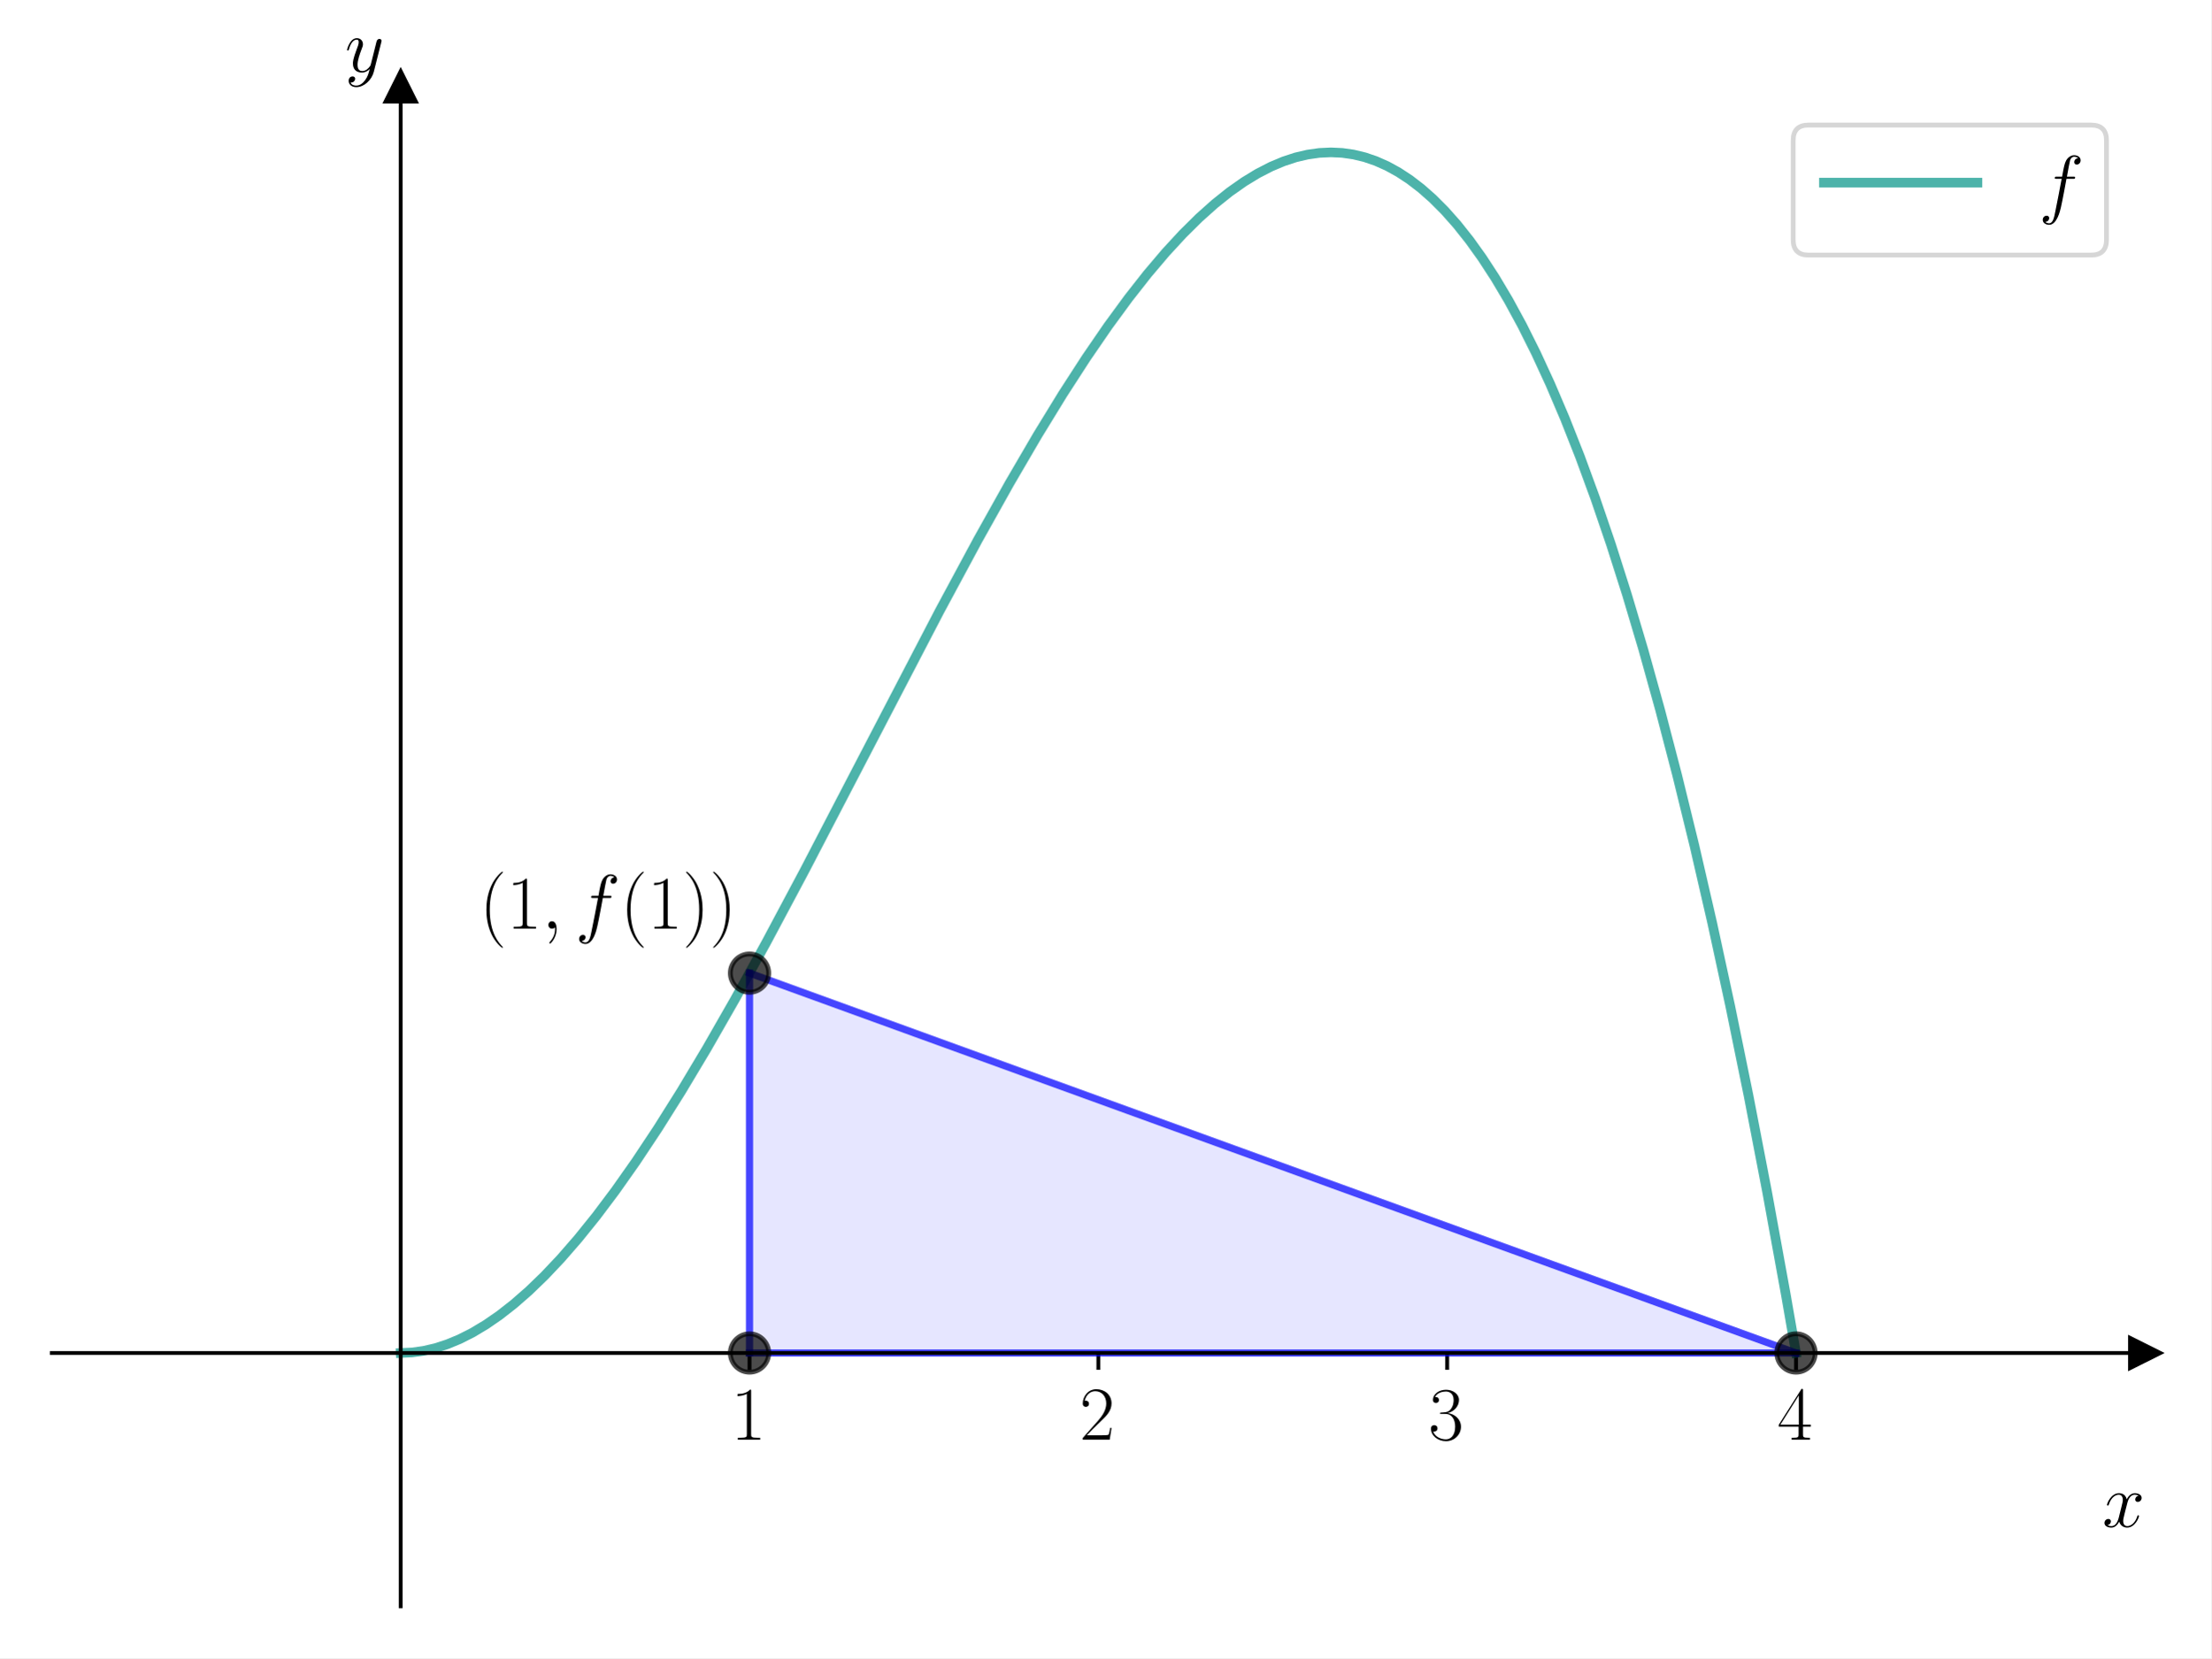
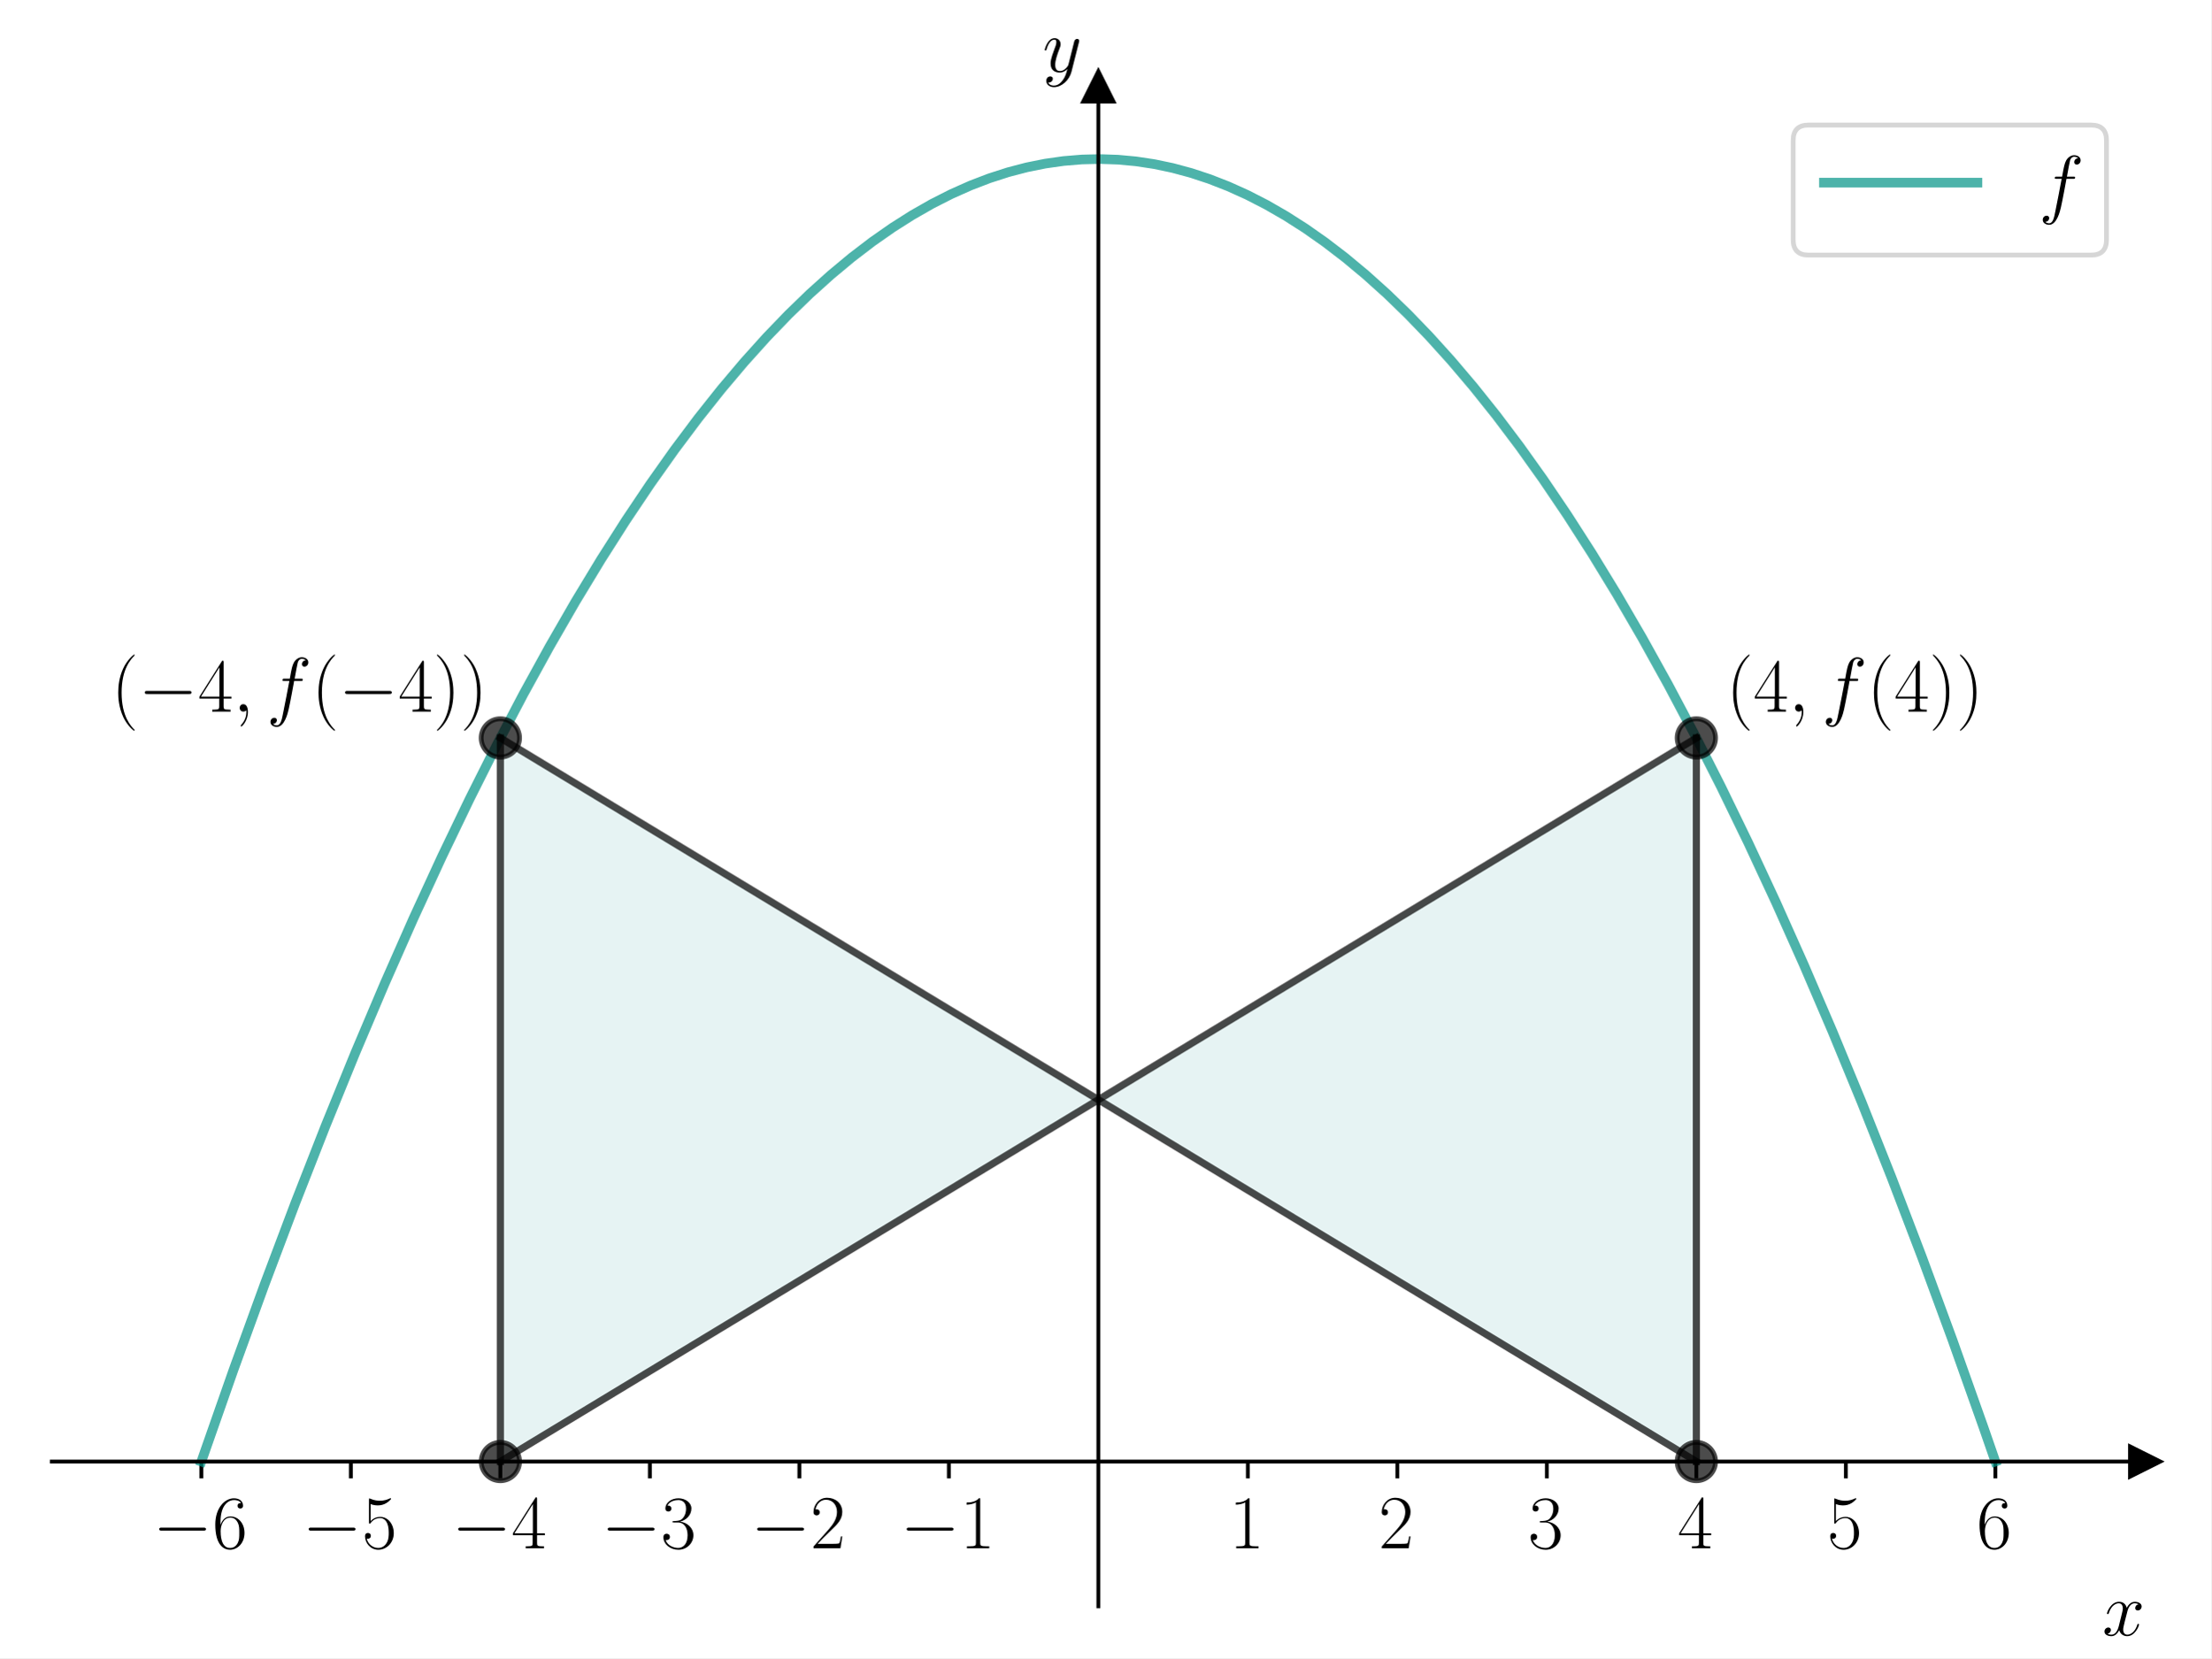
<svg xmlns="http://www.w3.org/2000/svg" xmlns:xlink="http://www.w3.org/1999/xlink" width="460.8pt" height="345.6pt" viewBox="0 0 460.8 345.6" version="1.1">
  <defs>
    <style type="text/css">*{stroke-linejoin: round; stroke-linecap: butt}</style>
  </defs>
  <g id="figure_1">
    <g id="patch_1">
      <path d="M 0 345.6  L 460.8 345.6  L 460.8 0  L 0 0  z " style="fill: #ffffff" />
    </g>
    <g id="axes_1">
      <g id="patch_2">
        <path d="M 10.8 334.8  L 447 334.8  L 447 18.065  L 10.8 18.065  z " style="fill: #ffffff" />
      </g>
      <g id="patch_3">
-         <path d="M 374.3 282.011  L 156.2 202.827  L 156.2 282.011  z " clip-path="url(#p8600a0af87)" style="fill: #0000ff; opacity: 0.1; stroke: #0000ff; stroke-linejoin: miter" />
+         <path d="M 104.271 304.635  L 104.271 153.808  L 353.529 304.635  L 353.529 153.808  z " clip-path="url(#p873cae3b61)" style="fill: #008080; opacity: 0.1; stroke: #008080; stroke-linejoin: miter" />
      </g>
      <g id="matplotlib.axis_1">
        <g id="xtick_1">
          <g id="line2d_1">
            <defs>
-               <path id="m947540eadf" d="M 0 0  L 0 3.5  " style="stroke: #000000; stroke-width: 0.8" />
+               <path id="md3749b6130" d="M 0 0  L 0 3.5  " style="stroke: #000000; stroke-width: 0.8" />
            </defs>
            <g>
-               <use xlink:href="#m947540eadf" x="156.2" y="282.011" style="stroke: #000000; stroke-width: 0.8" />
+               <use xlink:href="#md3749b6130" x="41.957" y="304.635" style="stroke: #000000; stroke-width: 0.8" />
            </g>
          </g>
          <g id="text_1">
-             <g transform="translate(152.298 300.0803) scale(0.16 -0.16)">
-               <defs>
-                 <path id="CMR17-31" d="M 1702 4058  C 1702 4192 1696 4192 1606 4192  C 1357 3916 979 3827 621 3827  C 602 3827 570 3827 563 3808  C 557 3795 557 3782 557 3648  C 755 3648 1088 3686 1344 3839  L 1344 461  C 1344 236 1331 160 781 160  L 589 160  L 589 0  C 896 0 1216 0 1523 0  C 1830 0 2150 0 2458 0  L 2458 160  L 2266 160  C 1715 160 1702 230 1702 458  L 1702 4058  z " transform="scale(0.015625)" />
-               </defs>
-               <use xlink:href="#CMR17-31" transform="scale(0.996264)" />
+             <g transform="translate(31.85615 322.7043) scale(0.16 -0.16)">
+               <defs>
+                 <path id="CMSY10-0" d="M 4218 1472  C 4326 1472 4442 1472 4442 1600  C 4442 1728 4326 1728 4218 1728  L 755 1728  C 646 1728 531 1728 531 1600  C 531 1472 646 1472 755 1472  L 4218 1472  z " transform="scale(0.015625)" />
+                 <path id="CMR17-36" d="M 678 2176  C 678 3690 1395 4032 1811 4032  C 1946 4032 2272 4009 2400 3776  C 2298 3776 2106 3776 2106 3553  C 2106 3381 2246 3323 2336 3323  C 2394 3323 2566 3348 2566 3560  C 2566 3954 2246 4179 1805 4179  C 1043 4179 243 3390 243 1984  C 243 253 966 -128 1478 -128  C 2099 -128 2688 427 2688 1283  C 2688 2081 2170 2662 1517 2662  C 1126 2662 838 2407 678 1960  L 678 2176  z M 1478 25  C 691 25 691 1200 691 1436  C 691 1896 909 2560 1504 2560  C 1613 2560 1926 2560 2138 2120  C 2253 1870 2253 1609 2253 1289  C 2253 944 2253 690 2118 434  C 1978 171 1773 25 1478 25  z " transform="scale(0.015625)" />
+               </defs>
+               <use xlink:href="#CMSY10-0" transform="scale(0.996264)" />
+               <use xlink:href="#CMR17-36" transform="translate(77.48747 0) scale(0.996264)" />
            </g>
          </g>
        </g>
        <g id="xtick_2">
          <g id="line2d_2">
            <g>
-               <use xlink:href="#m947540eadf" x="228.9" y="282.011" style="stroke: #000000; stroke-width: 0.8" />
+               <use xlink:href="#md3749b6130" x="73.114" y="304.635" style="stroke: #000000; stroke-width: 0.8" />
            </g>
          </g>
          <g id="text_2">
-             <g transform="translate(224.998 300.0803) scale(0.16 -0.16)">
-               <defs>
-                 <path id="CMR17-32" d="M 2669 989  L 2554 989  C 2490 536 2438 459 2413 420  C 2381 369 1920 369 1830 369  L 602 369  C 832 619 1280 1072 1824 1597  C 2214 1967 2669 2402 2669 3035  C 2669 3790 2067 4224 1395 4224  C 691 4224 262 3604 262 3030  C 262 2780 448 2748 525 2748  C 589 2748 781 2787 781 3010  C 781 3207 614 3264 525 3264  C 486 3264 448 3258 422 3245  C 544 3790 915 4058 1306 4058  C 1862 4058 2227 3617 2227 3035  C 2227 2479 1901 2000 1536 1584  L 262 146  L 262 0  L 2515 0  L 2669 989  z " transform="scale(0.015625)" />
-               </defs>
-               <use xlink:href="#CMR17-32" transform="scale(0.996264)" />
+             <g transform="translate(63.01329 322.7043) scale(0.16 -0.16)">
+               <defs>
+                 <path id="CMR17-35" d="M 730 3692  C 794 3666 1056 3584 1325 3584  C 1920 3584 2246 3911 2432 4100  C 2432 4157 2432 4192 2394 4192  C 2387 4192 2374 4192 2323 4163  C 2099 4058 1837 3973 1517 3973  C 1325 3973 1037 3999 723 4139  C 653 4171 640 4171 634 4171  C 602 4171 595 4164 595 4037  L 595 2203  C 595 2089 595 2057 659 2057  C 691 2057 704 2070 736 2114  C 941 2401 1222 2522 1542 2522  C 1766 2522 2246 2382 2246 1289  C 2246 1085 2246 715 2054 421  C 1894 159 1645 25 1370 25  C 947 25 518 320 403 814  C 429 807 480 795 506 795  C 589 795 749 840 749 1038  C 749 1210 627 1280 506 1280  C 358 1280 262 1190 262 1011  C 262 454 704 -128 1382 -128  C 2042 -128 2669 440 2669 1264  C 2669 2030 2170 2624 1549 2624  C 1222 2624 947 2503 730 2274  L 730 3692  z " transform="scale(0.015625)" />
+               </defs>
+               <use xlink:href="#CMSY10-0" transform="scale(0.996264)" />
+               <use xlink:href="#CMR17-35" transform="translate(77.48747 0) scale(0.996264)" />
            </g>
          </g>
        </g>
        <g id="xtick_3">
          <g id="line2d_3">
            <g>
-               <use xlink:href="#m947540eadf" x="301.6" y="282.011" style="stroke: #000000; stroke-width: 0.8" />
+               <use xlink:href="#md3749b6130" x="104.271" y="304.635" style="stroke: #000000; stroke-width: 0.8" />
            </g>
          </g>
          <g id="text_3">
-             <g transform="translate(297.698 300.0803) scale(0.16 -0.16)">
-               <defs>
-                 <path id="CMR17-33" d="M 1414 2157  C 1984 2157 2234 1662 2234 1090  C 2234 320 1824 25 1453 25  C 1114 25 563 194 390 693  C 422 680 454 680 486 680  C 640 680 755 782 755 948  C 755 1133 614 1216 486 1216  C 378 1216 211 1165 211 926  C 211 335 787 -128 1466 -128  C 2176 -128 2720 430 2720 1085  C 2720 1707 2208 2157 1600 2227  C 2086 2328 2554 2756 2554 3329  C 2554 3820 2048 4179 1472 4179  C 890 4179 378 3829 378 3329  C 378 3110 544 3072 627 3072  C 762 3072 877 3155 877 3321  C 877 3486 762 3569 627 3569  C 602 3569 570 3569 544 3557  C 730 3959 1235 4032 1459 4032  C 1683 4032 2106 3925 2106 3320  C 2106 3143 2080 2828 1862 2550  C 1670 2304 1453 2304 1242 2284  C 1210 2284 1062 2269 1037 2269  C 992 2263 966 2257 966 2208  C 966 2163 973 2157 1101 2157  L 1414 2157  z " transform="scale(0.015625)" />
-               </defs>
-               <use xlink:href="#CMR17-33" transform="scale(0.996264)" />
+             <g transform="translate(94.17044 322.7043) scale(0.16 -0.16)">
+               <defs>
+                 <path id="CMR17-34" d="M 2150 4122  C 2150 4256 2144 4256 2029 4256  L 128 1254  L 128 1088  L 1779 1088  L 1779 457  C 1779 224 1766 160 1318 160  L 1197 160  L 1197 0  C 1402 0 1747 0 1965 0  C 2182 0 2528 0 2733 0  L 2733 160  L 2611 160  C 2163 160 2150 224 2150 457  L 2150 1088  L 2803 1088  L 2803 1254  L 2150 1254  L 2150 4122  z M 1798 3703  L 1798 1254  L 256 1254  L 1798 3703  z " transform="scale(0.015625)" />
+               </defs>
+               <use xlink:href="#CMSY10-0" transform="scale(0.996264)" />
+               <use xlink:href="#CMR17-34" transform="translate(77.48747 0) scale(0.996264)" />
            </g>
          </g>
        </g>
        <g id="xtick_4">
          <g id="line2d_4">
            <g>
-               <use xlink:href="#m947540eadf" x="374.3" y="282.011" style="stroke: #000000; stroke-width: 0.8" />
+               <use xlink:href="#md3749b6130" x="135.429" y="304.635" style="stroke: #000000; stroke-width: 0.8" />
            </g>
          </g>
          <g id="text_4">
-             <g transform="translate(370.398 300.0803) scale(0.16 -0.16)">
-               <defs>
-                 <path id="CMR17-34" d="M 2150 4122  C 2150 4256 2144 4256 2029 4256  L 128 1254  L 128 1088  L 1779 1088  L 1779 457  C 1779 224 1766 160 1318 160  L 1197 160  L 1197 0  C 1402 0 1747 0 1965 0  C 2182 0 2528 0 2733 0  L 2733 160  L 2611 160  C 2163 160 2150 224 2150 457  L 2150 1088  L 2803 1088  L 2803 1254  L 2150 1254  L 2150 4122  z M 1798 3703  L 1798 1254  L 256 1254  L 1798 3703  z " transform="scale(0.015625)" />
-               </defs>
+             <g transform="translate(125.3276 322.7043) scale(0.16 -0.16)">
+               <defs>
+                 <path id="CMR17-33" d="M 1414 2157  C 1984 2157 2234 1662 2234 1090  C 2234 320 1824 25 1453 25  C 1114 25 563 194 390 693  C 422 680 454 680 486 680  C 640 680 755 782 755 948  C 755 1133 614 1216 486 1216  C 378 1216 211 1165 211 926  C 211 335 787 -128 1466 -128  C 2176 -128 2720 430 2720 1085  C 2720 1707 2208 2157 1600 2227  C 2086 2328 2554 2756 2554 3329  C 2554 3820 2048 4179 1472 4179  C 890 4179 378 3829 378 3329  C 378 3110 544 3072 627 3072  C 762 3072 877 3155 877 3321  C 877 3486 762 3569 627 3569  C 602 3569 570 3569 544 3557  C 730 3959 1235 4032 1459 4032  C 1683 4032 2106 3925 2106 3320  C 2106 3143 2080 2828 1862 2550  C 1670 2304 1453 2304 1242 2284  C 1210 2284 1062 2269 1037 2269  C 992 2263 966 2257 966 2208  C 966 2163 973 2157 1101 2157  L 1414 2157  z " transform="scale(0.015625)" />
+               </defs>
+               <use xlink:href="#CMSY10-0" transform="scale(0.996264)" />
+               <use xlink:href="#CMR17-33" transform="translate(77.48747 0) scale(0.996264)" />
+             </g>
+           </g>
+         </g>
+         <g id="xtick_5">
+           <g id="line2d_5">
+             <g>
+               <use xlink:href="#md3749b6130" x="166.586" y="304.635" style="stroke: #000000; stroke-width: 0.8" />
+             </g>
+           </g>
+           <g id="text_5">
+             <g transform="translate(156.4847 322.7043) scale(0.16 -0.16)">
+               <defs>
+                 <path id="CMR17-32" d="M 2669 989  L 2554 989  C 2490 536 2438 459 2413 420  C 2381 369 1920 369 1830 369  L 602 369  C 832 619 1280 1072 1824 1597  C 2214 1967 2669 2402 2669 3035  C 2669 3790 2067 4224 1395 4224  C 691 4224 262 3604 262 3030  C 262 2780 448 2748 525 2748  C 589 2748 781 2787 781 3010  C 781 3207 614 3264 525 3264  C 486 3264 448 3258 422 3245  C 544 3790 915 4058 1306 4058  C 1862 4058 2227 3617 2227 3035  C 2227 2479 1901 2000 1536 1584  L 262 146  L 262 0  L 2515 0  L 2669 989  z " transform="scale(0.015625)" />
+               </defs>
+               <use xlink:href="#CMSY10-0" transform="scale(0.996264)" />
+               <use xlink:href="#CMR17-32" transform="translate(77.48747 0) scale(0.996264)" />
+             </g>
+           </g>
+         </g>
+         <g id="xtick_6">
+           <g id="line2d_6">
+             <g>
+               <use xlink:href="#md3749b6130" x="197.743" y="304.635" style="stroke: #000000; stroke-width: 0.8" />
+             </g>
+           </g>
+           <g id="text_6">
+             <g transform="translate(187.6419 322.7043) scale(0.16 -0.16)">
+               <defs>
+                 <path id="CMR17-31" d="M 1702 4058  C 1702 4192 1696 4192 1606 4192  C 1357 3916 979 3827 621 3827  C 602 3827 570 3827 563 3808  C 557 3795 557 3782 557 3648  C 755 3648 1088 3686 1344 3839  L 1344 461  C 1344 236 1331 160 781 160  L 589 160  L 589 0  C 896 0 1216 0 1523 0  C 1830 0 2150 0 2458 0  L 2458 160  L 2266 160  C 1715 160 1702 230 1702 458  L 1702 4058  z " transform="scale(0.015625)" />
+               </defs>
+               <use xlink:href="#CMSY10-0" transform="scale(0.996264)" />
+               <use xlink:href="#CMR17-31" transform="translate(77.48747 0) scale(0.996264)" />
+             </g>
+           </g>
+         </g>
+         <g id="xtick_7">
+           <g id="line2d_7">
+             <g>
+               <use xlink:href="#md3749b6130" x="260.057" y="304.635" style="stroke: #000000; stroke-width: 0.8" />
+             </g>
+           </g>
+           <g id="text_7">
+             <g transform="translate(256.1551 322.7043) scale(0.16 -0.16)">
+               <use xlink:href="#CMR17-31" transform="scale(0.996264)" />
+             </g>
+           </g>
+         </g>
+         <g id="xtick_8">
+           <g id="line2d_8">
+             <g>
+               <use xlink:href="#md3749b6130" x="291.214" y="304.635" style="stroke: #000000; stroke-width: 0.8" />
+             </g>
+           </g>
+           <g id="text_8">
+             <g transform="translate(287.3123 322.7043) scale(0.16 -0.16)">
+               <use xlink:href="#CMR17-32" transform="scale(0.996264)" />
+             </g>
+           </g>
+         </g>
+         <g id="xtick_9">
+           <g id="line2d_9">
+             <g>
+               <use xlink:href="#md3749b6130" x="322.371" y="304.635" style="stroke: #000000; stroke-width: 0.8" />
+             </g>
+           </g>
+           <g id="text_9">
+             <g transform="translate(318.4694 322.7043) scale(0.16 -0.16)">
+               <use xlink:href="#CMR17-33" transform="scale(0.996264)" />
+             </g>
+           </g>
+         </g>
+         <g id="xtick_10">
+           <g id="line2d_10">
+             <g>
+               <use xlink:href="#md3749b6130" x="353.529" y="304.635" style="stroke: #000000; stroke-width: 0.8" />
+             </g>
+           </g>
+           <g id="text_10">
+             <g transform="translate(349.6266 322.7043) scale(0.16 -0.16)">
              <use xlink:href="#CMR17-34" transform="scale(0.996264)" />
            </g>
          </g>
        </g>
-         <g id="text_5">
-           <g transform="translate(438.1306 318.2494) scale(0.16 -0.16)">
+         <g id="xtick_11">
+           <g id="line2d_11">
+             <g>
+               <use xlink:href="#md3749b6130" x="384.686" y="304.635" style="stroke: #000000; stroke-width: 0.8" />
+             </g>
+           </g>
+           <g id="text_11">
+             <g transform="translate(380.7837 322.7043) scale(0.16 -0.16)">
+               <use xlink:href="#CMR17-35" transform="scale(0.996264)" />
+             </g>
+           </g>
+         </g>
+         <g id="xtick_12">
+           <g id="line2d_12">
+             <g>
+               <use xlink:href="#md3749b6130" x="415.843" y="304.635" style="stroke: #000000; stroke-width: 0.8" />
+             </g>
+           </g>
+           <g id="text_12">
+             <g transform="translate(411.9409 322.7043) scale(0.16 -0.16)">
+               <use xlink:href="#CMR17-36" transform="scale(0.996264)" />
+             </g>
+           </g>
+         </g>
+         <g id="text_13">
+           <g transform="translate(438.1306 340.8734) scale(0.16 -0.16)">
            <defs>
              <path id="CMMI12-78" d="M 3034 2606  C 2829 2567 2752 2414 2752 2293  C 2752 2139 2874 2088 2963 2088  C 3155 2088 3290 2254 3290 2427  C 3290 2695 2982 2816 2714 2816  C 2323 2816 2106 2433 2048 2312  C 1901 2816 1504 2816 1389 2816  C 736 2816 390 1980 390 1839  C 390 1814 416 1782 461 1782  C 512 1782 525 1820 538 1846  C 755 2555 1184 2689 1370 2689  C 1658 2689 1715 2420 1715 2267  C 1715 2127 1677 1980 1600 1673  L 1382 798  C 1286 415 1101 64 762 64  C 730 64 570 64 435 147  C 666 192 717 383 717 460  C 717 588 621 664 499 664  C 346 664 179 530 179 326  C 179 57 480 -64 755 -64  C 1062 -64 1280 179 1414 441  C 1517 64 1837 -64 2074 -64  C 2726 -64 3072 773 3072 913  C 3072 945 3046 971 3008 971  C 2950 971 2944 939 2925 888  C 2752 326 2381 64 2093 64  C 1869 64 1747 230 1747 492  C 1747 632 1773 734 1875 1156  L 2099 2024  C 2195 2408 2413 2689 2707 2689  C 2720 2689 2899 2689 3034 2606  z " transform="scale(0.015625)" />
            </defs>
            <use xlink:href="#CMMI12-78" transform="scale(0.996264)" />
          </g>
        </g>
      </g>
      <g id="matplotlib.axis_2">
-         <g id="text_6">
-           <g transform="translate(71.88973 14.96506) scale(0.16 -0.16)">
+         <g id="text_14">
+           <g transform="translate(217.2897 14.96506) scale(0.16 -0.16)">
            <defs>
              <path id="CMMI12-79" d="M 1683 -700  C 1510 -939 1261 -1152 947 -1152  C 870 -1152 563 -1152 467 -889  C 486 -895 518 -895 531 -895  C 723 -895 851 -729 851 -582  C 851 -435 730 -384 634 -384  C 531 -384 307 -458 307 -759  C 307 -1071 582 -1286 947 -1286  C 1587 -1286 2234 -700 2413 6  L 3040 2485  C 3046 2517 3059 2556 3059 2594  C 3059 2689 2982 2753 2886 2753  C 2829 2753 2694 2727 2643 2535  L 2170 658  C 2138 543 2138 530 2086 460  C 1958 281 1747 64 1440 64  C 1082 64 1050 415 1050 588  C 1050 952 1222 1443 1395 1903  C 1466 2088 1504 2178 1504 2305  C 1504 2574 1312 2816 998 2816  C 410 2816 173 1890 173 1839  C 173 1814 198 1782 243 1782  C 301 1782 307 1807 333 1897  C 486 2433 730 2689 979 2689  C 1037 2689 1146 2689 1146 2478  C 1146 2312 1075 2127 979 1884  C 666 1047 666 837 666 683  C 666 77 1101 -64 1421 -64  C 1606 -64 1837 -6 2061 230  L 2067 224  C 1971 -147 1907 -392 1683 -700  z " transform="scale(0.015625)" />
            </defs>
            <use xlink:href="#CMMI12-79" transform="scale(0.996264)" />
          </g>
        </g>
      </g>
-       <g id="line2d_5">
+       <g id="line2d_13">
        <defs>
-           <path id="m4dce0fb015" d="M 3 0  L -3 -3  L -3 3  z " style="stroke: #000000; stroke-linejoin: miter" />
+           <path id="mbf323dfba0" d="M 3 0  L -3 -3  L -3 3  z " style="stroke: #000000; stroke-linejoin: miter" />
        </defs>
        <g>
-           <use xlink:href="#m4dce0fb015" x="447" y="282.011" style="stroke: #000000; stroke-linejoin: miter" />
-         </g>
-       </g>
-       <g id="line2d_6">
+           <use xlink:href="#mbf323dfba0" x="447" y="304.635" style="stroke: #000000; stroke-linejoin: miter" />
+         </g>
+       </g>
+       <g id="line2d_14">
        <defs>
-           <path id="md80599a4a0" d="M 0 -3  L -3 3  L 3 3  z " style="stroke: #000000; stroke-linejoin: miter" />
+           <path id="m77ffacb6ad" d="M 0 -3  L -3 3  L 3 3  z " style="stroke: #000000; stroke-linejoin: miter" />
        </defs>
        <g>
-           <use xlink:href="#md80599a4a0" x="83.5" y="18.065" style="stroke: #000000; stroke-linejoin: miter" />
-         </g>
-       </g>
-       <g id="line2d_7">
-         <path d="M 83.5 282.011  L 85.843 281.902  L 88.258 281.566  L 90.743 280.989  L 93.229 280.183  L 95.785 279.123  L 98.484 277.757  L 101.253 276.099  L 104.094 274.139  L 107.076 271.807  L 110.201 269.077  L 113.468 265.92  L 116.876 262.312  L 120.498 258.146  L 124.262 253.473  L 128.238 248.18  L 132.499 242.131  L 137.044 235.285  L 141.944 227.492  L 147.27 218.59  L 153.093 208.417  L 159.697 196.42  L 167.651 181.488  L 179.013 159.631  L 195.772 127.427  L 203.797 112.517  L 210.401 100.702  L 216.224 90.727  L 221.479 82.153  L 226.379 74.577  L 230.924 67.956  L 235.185 62.138  L 239.161 57.078  L 242.925 52.64  L 246.476 48.788  L 249.884 45.412  L 253.151 42.489  L 256.276 39.992  L 259.258 37.893  L 262.099 36.163  L 264.868 34.737  L 267.496 33.631  L 270.052 32.792  L 272.538 32.209  L 274.952 31.866  L 277.367 31.751  L 279.71 31.861  L 282.054 32.197  L 284.397 32.762  L 286.74 33.562  L 289.084 34.604  L 291.427 35.891  L 293.771 37.429  L 296.185 39.283  L 298.6 41.414  L 301.085 43.905  L 303.642 46.788  L 306.269 50.096  L 308.897 53.763  L 311.595 57.909  L 314.365 62.574  L 317.205 67.798  L 320.117 73.625  L 323.099 80.1  L 326.153 87.272  L 329.277 95.19  L 332.473 103.907  L 335.74 113.48  L 339.077 123.966  L 342.486 135.428  L 345.966 147.929  L 349.516 161.536  L 353.138 176.321  L 356.831 192.358  L 360.594 209.723  L 364.429 228.498  L 368.264 248.387  L 372.17 269.816  L 374.3 282.011  L 374.3 282.011  " clip-path="url(#p8600a0af87)" style="fill: none; stroke: #029386; stroke-opacity: 0.7; stroke-width: 2; stroke-linecap: square" />
-       </g>
-       <g id="line2d_8">
-         <path d="M 156.2 202.827  L 374.3 282.011  " clip-path="url(#p8600a0af87)" style="fill: none; stroke: #0000ff; stroke-opacity: 0.7; stroke-width: 1.5; stroke-linecap: square" />
-       </g>
-       <g id="line2d_9">
-         <path d="M 374.3 282.011  L 156.2 282.011  " clip-path="url(#p8600a0af87)" style="fill: none; stroke: #0000ff; stroke-opacity: 0.7; stroke-width: 1.5; stroke-linecap: square" />
-       </g>
-       <g id="line2d_10">
-         <path d="M 156.2 282.011  L 156.2 202.827  " clip-path="url(#p8600a0af87)" style="fill: none; stroke: #0000ff; stroke-opacity: 0.7; stroke-width: 1.5; stroke-linecap: square" />
-       </g>
-       <g id="line2d_11">
+           <use xlink:href="#m77ffacb6ad" x="228.9" y="18.065" style="stroke: #000000; stroke-linejoin: miter" />
+         </g>
+       </g>
+       <g id="line2d_15">
+         <path d="M 41.957 304.635  L 48.622 285.621  L 55.105 267.79  L 61.496 250.85  L 67.796 234.773  L 74.004 219.532  L 80.122 205.101  L 86.148 191.453  L 92.082 178.564  L 97.835 166.594  L 103.495 155.316  L 109.065 144.705  L 114.543 134.739  L 119.93 125.393  L 125.225 116.645  L 130.43 108.473  L 135.543 100.853  L 140.564 93.766  L 145.495 87.188  L 150.334 81.099  L 155.082 75.479  L 159.738 70.306  L 164.303 65.563  L 168.777 61.228  L 173.16 57.284  L 177.542 53.637  L 181.833 50.356  L 186.033 47.422  L 190.142 44.817  L 194.251 42.474  L 198.268 40.436  L 202.285 38.65  L 206.211 37.146  L 210.137 35.882  L 213.972 34.878  L 217.807 34.103  L 221.641 33.556  L 225.476 33.238  L 229.22 33.148  L 232.963 33.275  L 236.706 33.621  L 240.541 34.2  L 244.376 35.008  L 248.211 36.044  L 252.045 37.309  L 255.971 38.84  L 259.897 40.611  L 263.915 42.671  L 267.932 44.982  L 272.041 47.605  L 276.149 50.49  L 280.349 53.71  L 284.64 57.284  L 289.023 61.228  L 293.406 65.471  L 297.879 70.11  L 302.445 75.165  L 307.101 80.654  L 311.849 86.598  L 316.688 93.016  L 321.618 99.93  L 326.64 107.359  L 331.753 115.327  L 336.957 123.854  L 342.253 132.962  L 347.64 142.675  L 353.118 153.014  L 358.687 164.004  L 364.348 175.668  L 370.1 188.03  L 375.943 201.114  L 381.878 214.946  L 387.995 229.776  L 394.204 245.422  L 400.504 261.911  L 406.895 279.268  L 413.378 297.522  L 415.843 304.635  L 415.843 304.635  " clip-path="url(#p873cae3b61)" style="fill: none; stroke: #029386; stroke-opacity: 0.7; stroke-width: 2; stroke-linecap: square" />
+       </g>
+       <g id="line2d_16">
+         <path d="M 104.271 304.635  L 353.529 153.808  " clip-path="url(#p873cae3b61)" style="fill: none; stroke: #000000; stroke-opacity: 0.7; stroke-width: 1.5; stroke-linecap: square" />
+       </g>
+       <g id="line2d_17">
+         <path d="M 353.529 304.635  L 353.529 153.808  " clip-path="url(#p873cae3b61)" style="fill: none; stroke: #000000; stroke-opacity: 0.7; stroke-width: 1.5; stroke-linecap: square" />
+       </g>
+       <g id="line2d_18">
+         <path d="M 104.271 153.808  L 353.529 304.635  " clip-path="url(#p873cae3b61)" style="fill: none; stroke: #000000; stroke-opacity: 0.7; stroke-width: 1.5; stroke-linecap: square" />
+       </g>
+       <g id="line2d_19">
+         <path d="M 104.271 304.635  L 104.271 153.808  " clip-path="url(#p873cae3b61)" style="fill: none; stroke: #000000; stroke-opacity: 0.7; stroke-width: 1.5; stroke-linecap: square" />
+       </g>
+       <g id="line2d_20">
        <defs>
-           <path id="m29b8567247" d="M 0 4  C 1.061 4 2.078 3.579 2.828 2.828  C 3.579 2.078 4 1.061 4 0  C 4 -1.061 3.579 -2.078 2.828 -2.828  C 2.078 -3.579 1.061 -4 0 -4  C -1.061 -4 -2.078 -3.579 -2.828 -2.828  C -3.579 -2.078 -4 -1.061 -4 0  C -4 1.061 -3.579 2.078 -2.828 2.828  C -2.078 3.579 -1.061 4 0 4  z " style="stroke: #000000; stroke-opacity: 0.7" />
+           <path id="m183dabffd5" d="M 0 4  C 1.061 4 2.078 3.579 2.828 2.828  C 3.579 2.078 4 1.061 4 0  C 4 -1.061 3.579 -2.078 2.828 -2.828  C 2.078 -3.579 1.061 -4 0 -4  C -1.061 -4 -2.078 -3.579 -2.828 -2.828  C -3.579 -2.078 -4 -1.061 -4 0  C -4 1.061 -3.579 2.078 -2.828 2.828  C -2.078 3.579 -1.061 4 0 4  z " style="stroke: #000000; stroke-opacity: 0.7" />
        </defs>
-         <g clip-path="url(#p8600a0af87)">
-           <use xlink:href="#m29b8567247" x="374.3" y="282.011" style="fill-opacity: 0.7; stroke: #000000; stroke-opacity: 0.7" />
-         </g>
-       </g>
-       <g id="line2d_12">
-         <g clip-path="url(#p8600a0af87)">
-           <use xlink:href="#m29b8567247" x="156.2" y="202.827" style="fill-opacity: 0.7; stroke: #000000; stroke-opacity: 0.7" />
-         </g>
-       </g>
-       <g id="line2d_13">
-         <g clip-path="url(#p8600a0af87)">
-           <use xlink:href="#m29b8567247" x="156.2" y="282.011" style="fill-opacity: 0.7; stroke: #000000; stroke-opacity: 0.7" />
+         <g clip-path="url(#p873cae3b61)">
+           <use xlink:href="#m183dabffd5" x="104.271" y="304.635" style="fill-opacity: 0.7; stroke: #000000; stroke-opacity: 0.7" />
+         </g>
+       </g>
+       <g id="line2d_21">
+         <g clip-path="url(#p873cae3b61)">
+           <use xlink:href="#m183dabffd5" x="104.271" y="153.808" style="fill-opacity: 0.7; stroke: #000000; stroke-opacity: 0.7" />
+         </g>
+       </g>
+       <g id="line2d_22">
+         <g clip-path="url(#p873cae3b61)">
+           <use xlink:href="#m183dabffd5" x="353.529" y="304.635" style="fill-opacity: 0.7; stroke: #000000; stroke-opacity: 0.7" />
+         </g>
+       </g>
+       <g id="line2d_23">
+         <g clip-path="url(#p873cae3b61)">
+           <use xlink:href="#m183dabffd5" x="353.529" y="153.808" style="fill-opacity: 0.7; stroke: #000000; stroke-opacity: 0.7" />
        </g>
      </g>
      <g id="patch_4">
-         <path d="M 83.5 334.8  L 83.5 18.065  " style="fill: none; stroke: #000000; stroke-width: 0.8; stroke-linejoin: miter; stroke-linecap: square" />
+         <path d="M 228.9 334.8  L 228.9 18.065  " style="fill: none; stroke: #000000; stroke-width: 0.8; stroke-linejoin: miter; stroke-linecap: square" />
      </g>
      <g id="patch_5">
        <path d="M 447 334.8  L 447 18.065  " style="fill: none" />
      </g>
      <g id="patch_6">
-         <path d="M 10.8 282.011  L 447 282.011  " style="fill: none; stroke: #000000; stroke-width: 0.8; stroke-linejoin: miter; stroke-linecap: square" />
+         <path d="M 10.8 304.635  L 447 304.635  " style="fill: none; stroke: #000000; stroke-width: 0.8; stroke-linejoin: miter; stroke-linecap: square" />
      </g>
      <g id="patch_7">
        <path d="M 10.8 18.065  L 447 18.065  " style="fill: none" />
      </g>
-       <g id="text_7">
-         <g transform="translate(99.92546 193.5629) scale(0.16 -0.16)">
+       <g id="text_15">
+         <g transform="translate(359.76 148.315) scale(0.16 -0.16)">
          <defs>
            <path id="CMR17-28" d="M 1958 -1561  C 1958 -1555 1958 -1542 1939 -1523  C 1645 -1224 858 -407 858 1581  C 858 3569 1632 4379 1946 4697  C 1946 4704 1958 4717 1958 4736  C 1958 4755 1939 4768 1914 4768  C 1843 4768 1299 4296 986 3594  C 666 2887 576 2199 576 1588  C 576 1128 621 351 1005 -471  C 1312 -1135 1837 -1600 1914 -1600  C 1946 -1600 1958 -1587 1958 -1561  z " transform="scale(0.015625)" />
            <path id="CMMI12-3b" d="M 1248 -31  C 1248 343 1126 619 864 619  C 659 619 557 453 557 313  C 557 172 653 0 870 0  C 954 0 1024 26 1082 83  C 1094 96 1101 96 1107 96  C 1120 96 1120 5 1120 -27  C 1120 -240 1082 -659 710 -1080  C 640 -1157 640 -1170 640 -1183  C 640 -1216 672 -1248 704 -1248  C 755 -1248 1248 -771 1248 -31  z " transform="scale(0.015625)" />
            <path id="CMMI12-66" d="M 2854 2566  C 2982 2566 3034 2566 3034 2688  C 3034 2752 2982 2752 2867 2752  L 2349 2752  C 2470 3429 2560 3897 2611 4107  C 2650 4265 2784 4416 2950 4416  C 3085 4416 3219 4358 3283 4298  C 3034 4272 2957 4082 2957 3969  C 2957 3837 3053 3759 3174 3759  C 3302 3759 3494 3870 3494 4119  C 3494 4393 3226 4544 2944 4544  C 2669 4544 2400 4334 2272 4078  C 2157 3848 2093 3611 1946 2752  L 1517 2752  C 1395 2752 1331 2752 1331 2637  C 1331 2566 1370 2566 1498 2566  L 1907 2566  C 1792 1976 1530 542 1382 -137  C 1274 -689 1178 -1152 858 -1152  C 838 -1152 653 -1152 538 -1031  C 864 -1005 864 -726 864 -720  C 864 -593 768 -517 646 -517  C 518 -517 326 -625 326 -867  C 326 -1140 608 -1280 858 -1280  C 1510 -1280 1779 -118 1850 199  C 1965 688 2278 2376 2310 2566  L 2854 2566  z " transform="scale(0.015625)" />
            <path id="CMR17-29" d="M 1683 1581  C 1683 2040 1638 2817 1254 3639  C 947 4303 422 4768 346 4768  C 326 4768 301 4761 301 4729  C 301 4717 307 4710 314 4697  C 621 4378 1402 3568 1402 1584  C 1402 -407 627 -1217 314 -1537  C 307 -1549 301 -1556 301 -1568  C 301 -1600 326 -1600 346 -1600  C 416 -1600 960 -1128 1274 -426  C 1594 281 1683 969 1683 1581  z " transform="scale(0.015625)" />
          </defs>
          <use xlink:href="#CMR17-28" transform="scale(0.996264)" />
-           <use xlink:href="#CMR17-31" transform="translate(35.28077 0) scale(0.996264)" />
+           <use xlink:href="#CMR17-34" transform="translate(35.28077 0) scale(0.996264)" />
          <use xlink:href="#CMMI12-3b" transform="translate(80.97124 0) scale(0.996264)" />
          <use xlink:href="#CMMI12-66" transform="translate(124.6728 0) scale(0.996264)" />
          <use xlink:href="#CMR17-28" transform="translate(183.3931 0) scale(0.996264)" />
-           <use xlink:href="#CMR17-31" transform="translate(218.6739 0) scale(0.996264)" />
+           <use xlink:href="#CMR17-34" transform="translate(218.6739 0) scale(0.996264)" />
          <use xlink:href="#CMR17-29" transform="translate(264.3644 0) scale(0.996264)" />
          <use xlink:href="#CMR17-29" transform="translate(299.6451 0) scale(0.996264)" />
+         </g>
+       </g>
+       <g id="text_16">
+         <g transform="translate(23.2009 148.315) scale(0.16 -0.16)">
+           <use xlink:href="#CMR17-28" transform="scale(0.996264)" />
+           <use xlink:href="#CMSY10-0" transform="translate(35.28077 0) scale(0.996264)" />
+           <use xlink:href="#CMR17-34" transform="translate(112.7682 0) scale(0.996264)" />
+           <use xlink:href="#CMMI12-3b" transform="translate(158.4587 0) scale(0.996264)" />
+           <use xlink:href="#CMMI12-66" transform="translate(202.1603 0) scale(0.996264)" />
+           <use xlink:href="#CMR17-28" transform="translate(260.8806 0) scale(0.996264)" />
+           <use xlink:href="#CMSY10-0" transform="translate(296.1614 0) scale(0.996264)" />
+           <use xlink:href="#CMR17-34" transform="translate(373.6488 0) scale(0.996264)" />
+           <use xlink:href="#CMR17-29" transform="translate(419.3393 0) scale(0.996264)" />
+           <use xlink:href="#CMR17-29" transform="translate(454.6201 0) scale(0.996264)" />
        </g>
      </g>
      <g id="legend_1">
        <g id="patch_8">
          <path d="M 376.907 53.164  L 435.8 53.164  Q 439 53.164 439 49.964  L 439 29.265  Q 439 26.065 435.8 26.065  L 376.907 26.065  Q 373.707 26.065 373.707 29.265  L 373.707 49.964  Q 373.707 53.164 376.907 53.164  z " style="fill: #ffffff; opacity: 0.8; stroke: #cccccc; stroke-linejoin: miter" />
        </g>
-         <g id="line2d_14">
+         <g id="line2d_24">
          <path d="M 380.107 38.065  L 396.107 38.065  L 412.107 38.065  " style="fill: none; stroke: #029386; stroke-opacity: 0.7; stroke-width: 2; stroke-linecap: square" />
        </g>
-         <g id="text_8">
+         <g id="text_17">
          <g transform="translate(424.9067 43.66453) scale(0.16 -0.16)">
            <use xlink:href="#CMMI12-66" transform="scale(0.996264)" />
          </g>
        </g>
      </g>
    </g>
  </g>
  <defs>
-     <clipPath id="p8600a0af87">
+     <clipPath id="p873cae3b61">
      <rect x="10.8" y="18.065" width="436.2" height="316.735" />
    </clipPath>
  </defs>
</svg>
